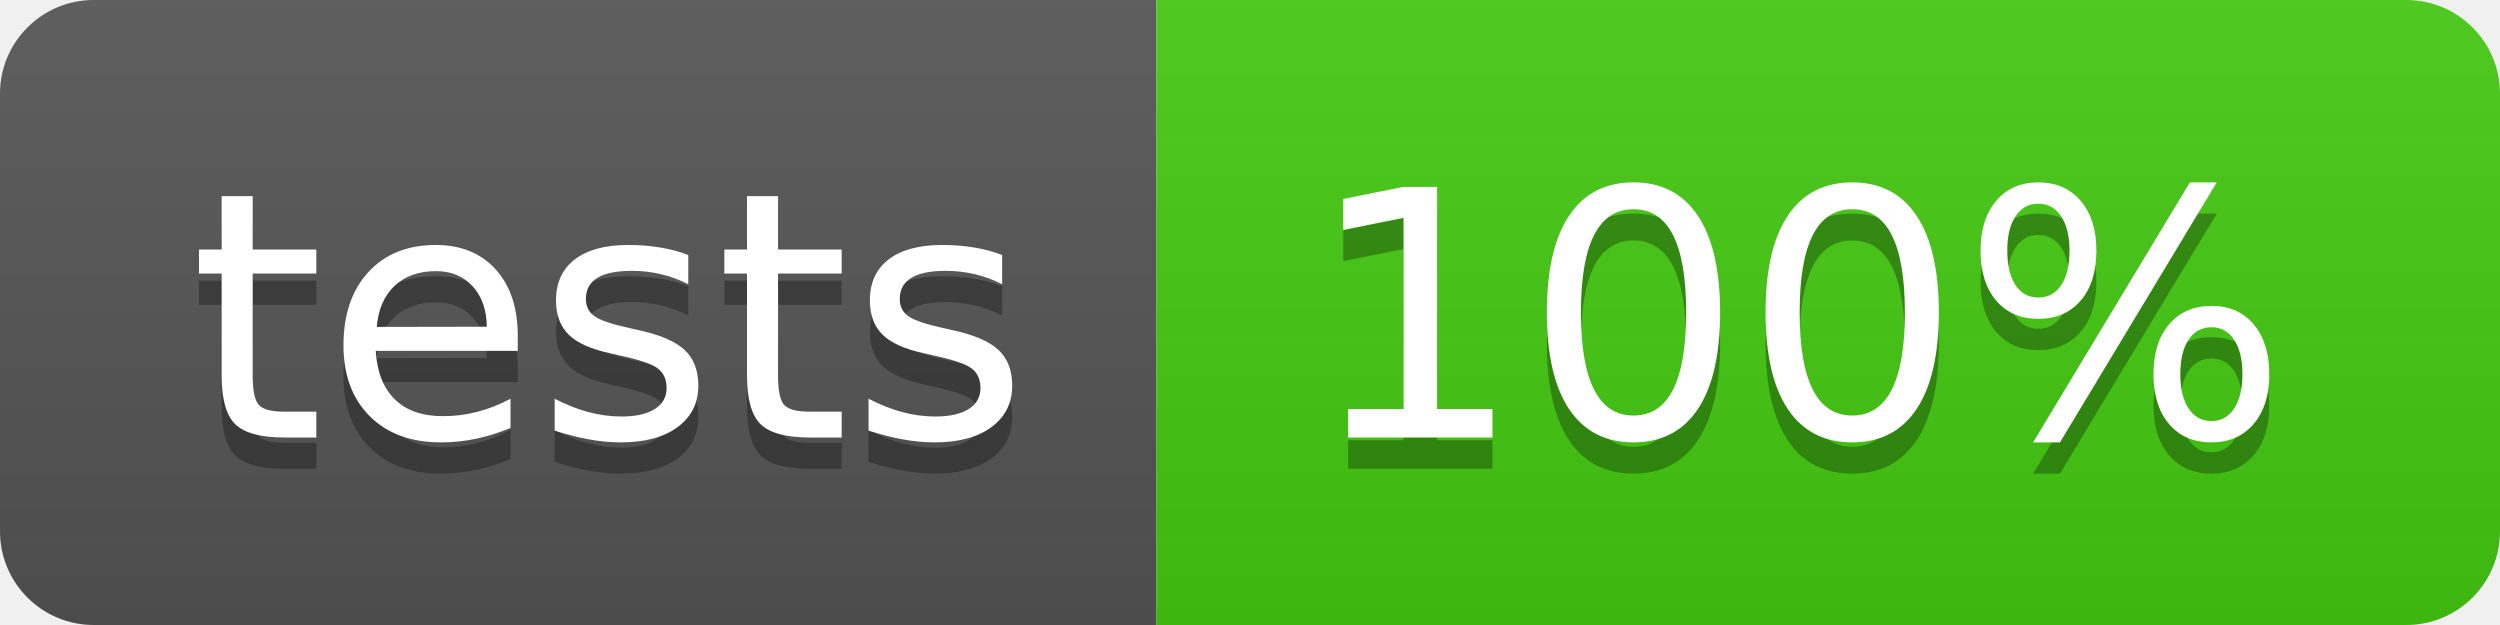
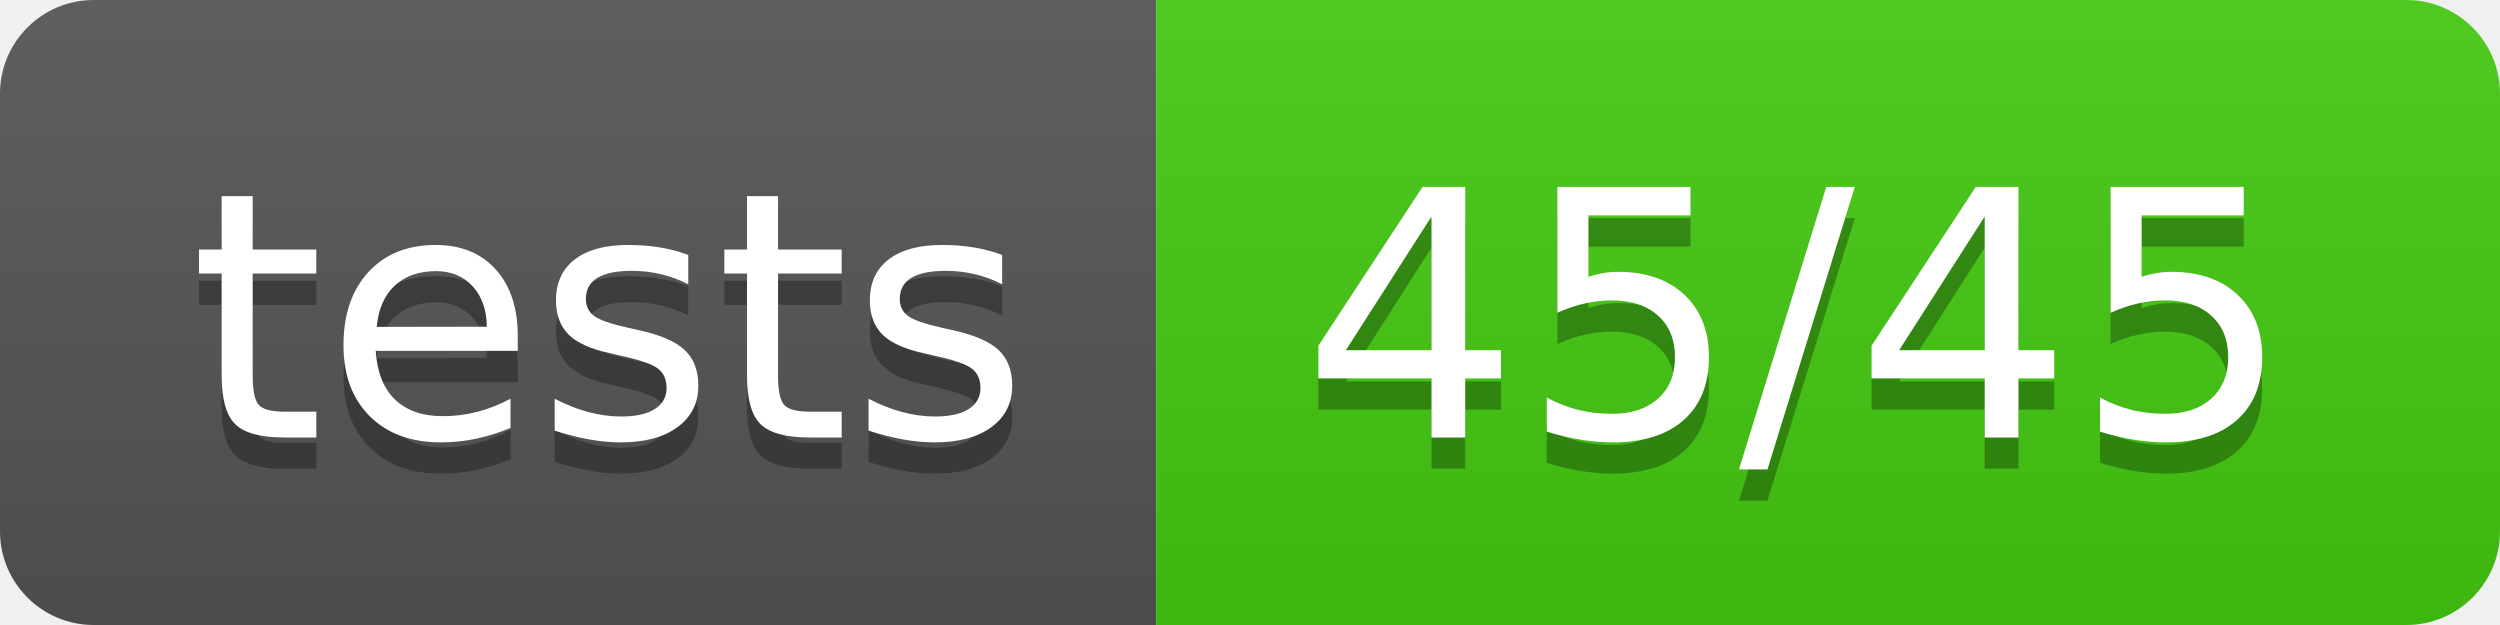
<svg xmlns="http://www.w3.org/2000/svg" width="80" height="20">
  <linearGradient id="b" x2="0" y2="100%">
    <stop offset="0" stop-color="#bbb" stop-opacity=".1" />
    <stop offset="1" stop-opacity=".1" />
  </linearGradient>
  <clipPath id="a">
    <rect width="80" height="20" rx="3" fill="#fff" />
  </clipPath>
  <g clip-path="url(#a)">
    <path fill="#555" d="M0 0h37v20H0z" />
    <path fill="#4c1" d="M37 0h43v20H37z" />
    <path fill="url(#b)" d="M0 0h80v20H0z" />
  </g>
  <g fill="#fff" text-anchor="middle" font-family="DejaVu Sans,Verdana,Geneva,sans-serif" font-size="110">
    <text x="195" y="150" fill="#010101" fill-opacity=".3" transform="scale(.1)" textLength="270">tests</text>
    <text x="195" y="140" transform="scale(.1)" textLength="270">tests</text>
-     <text x="575" y="150" fill="#010101" fill-opacity=".3" transform="scale(.1)" textLength="330">100%</text>
-     <text x="575" y="140" transform="scale(.1)" textLength="330">100%</text>
+     <text x="575" y="150" fill="#010101" fill-opacity=".3" transform="scale(.1)" textLength="330">45/45</text>
+     <text x="575" y="140" transform="scale(.1)" textLength="330">45/45</text>
  </g>
</svg>
